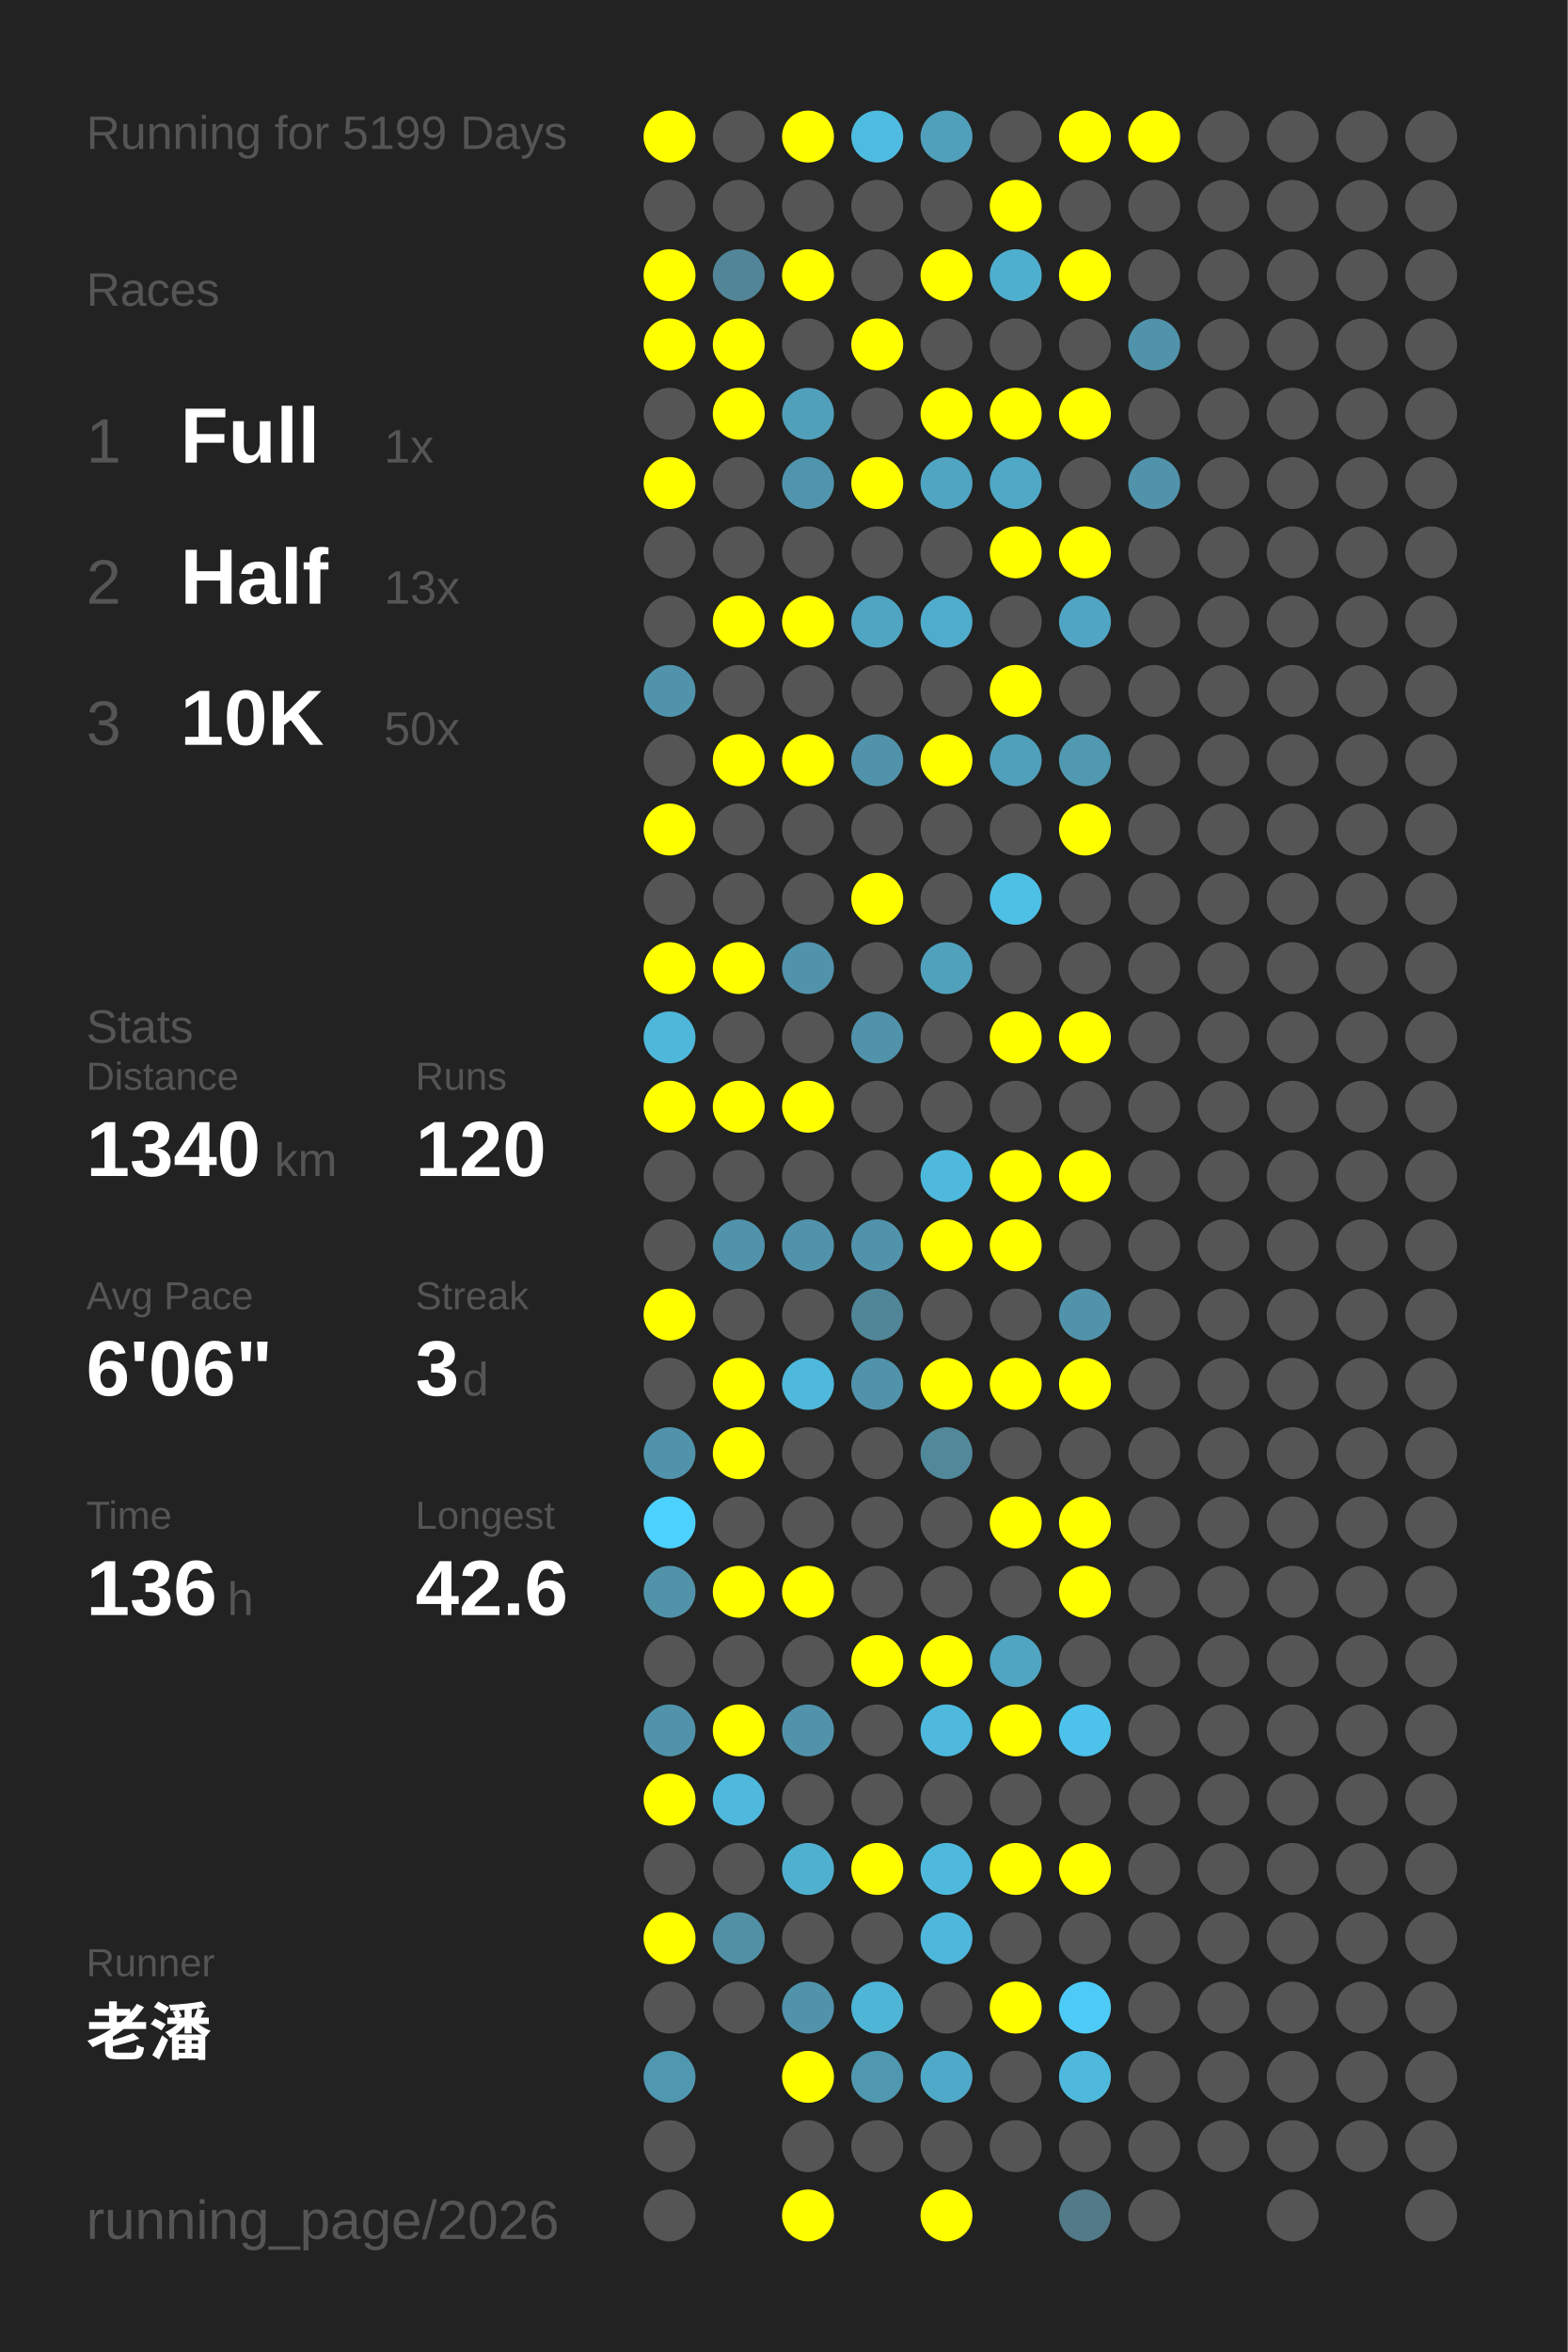
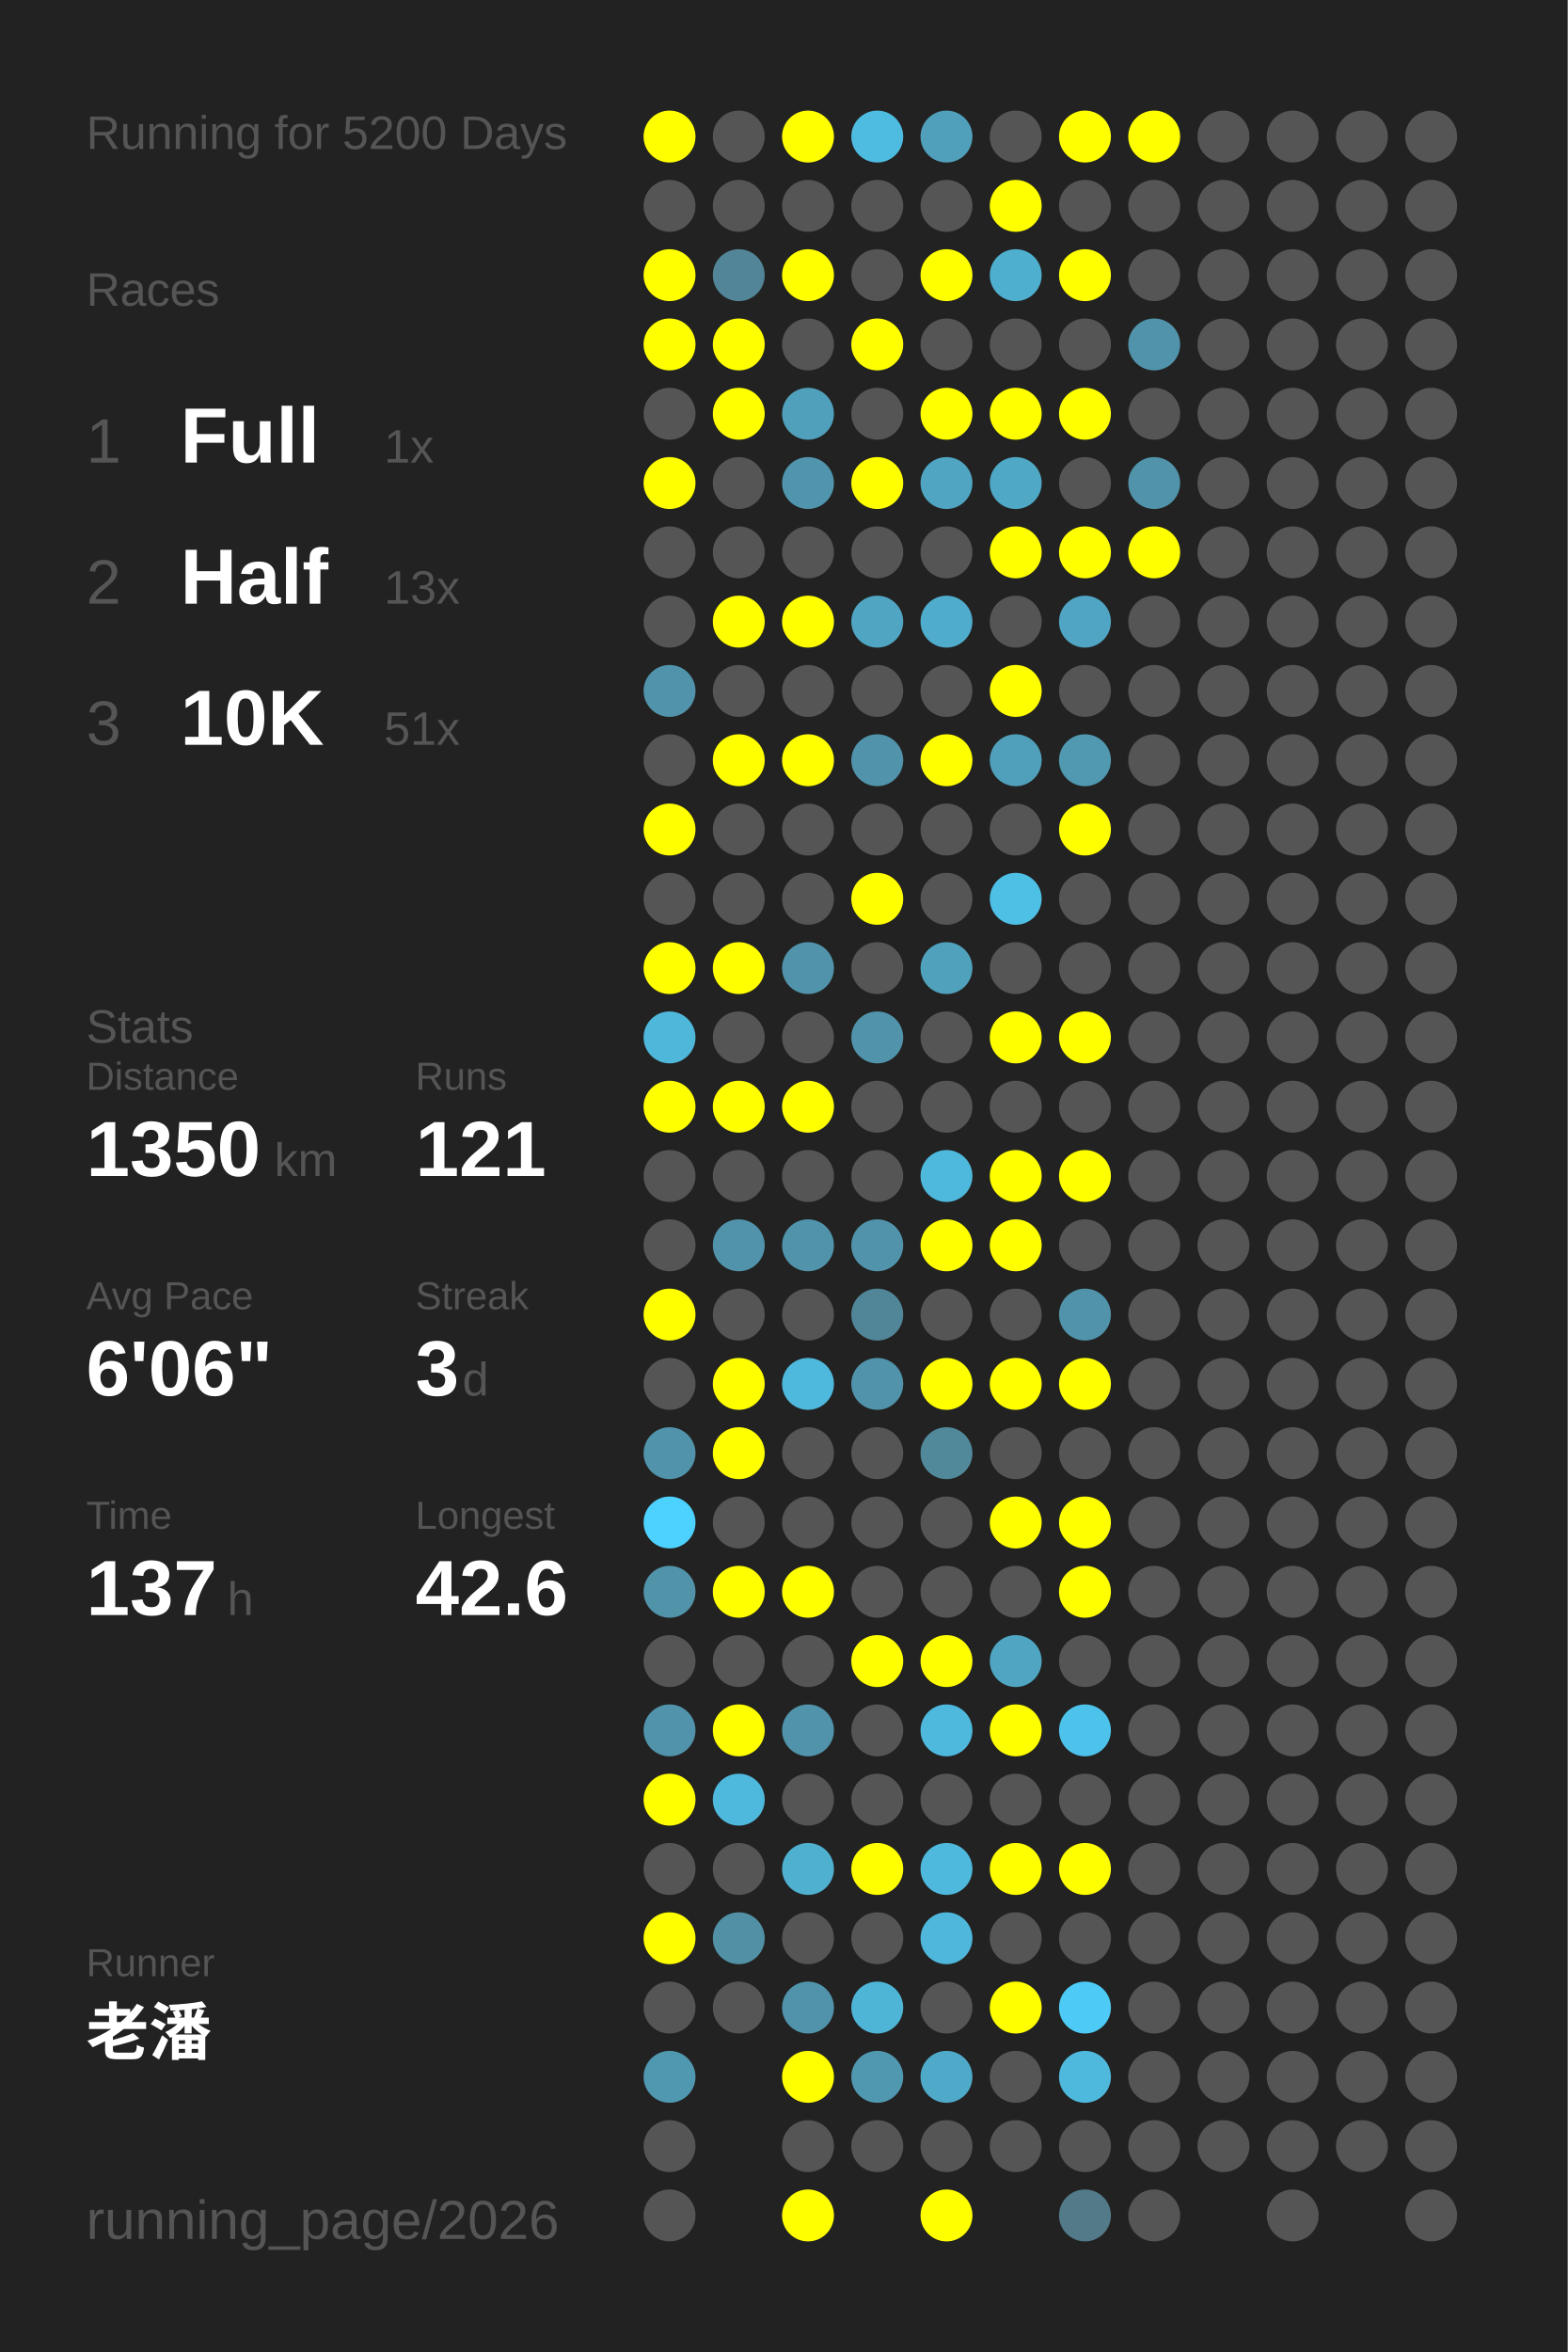
<svg xmlns="http://www.w3.org/2000/svg" baseProfile="full" height="300mm" version="1.1" viewBox="0,0,200,300" width="200mm">
  <defs />
  <rect fill="#222222" height="300" width="200" x="0" y="0" />
-   <text fill="#555555" style="font-size:6px; font-family:Arial;" x="11" y="19">Running for 5199 Days</text>
+   <text fill="#555555" style="font-size:6px; font-family:Arial;" x="11" y="19">Running for 5200 Days</text>
  <text fill="#555555" style="font-size:6px; font-family:Arial;" x="11" y="39">Races</text>
  <text fill="#555555" style="font-size:8px; font-family:Arial;" x="11" y="59">1</text>
  <text fill="#FFFFFF" style="font-size:10px; font-family:Arial; font-weight:bold;" x="23" y="59">Full</text>
  <text fill="#555555" style="font-size:6px; font-family:Arial;" x="49" y="59">1x</text>
  <text fill="#555555" style="font-size:8px; font-family:Arial;" x="11" y="77">2</text>
  <text fill="#FFFFFF" style="font-size:10px; font-family:Arial; font-weight:bold;" x="23" y="77">Half</text>
  <text fill="#555555" style="font-size:6px; font-family:Arial;" x="49" y="77">13x</text>
  <text fill="#555555" style="font-size:8px; font-family:Arial;" x="11" y="95">3</text>
  <text fill="#FFFFFF" style="font-size:10px; font-family:Arial; font-weight:bold;" x="23" y="95">10K</text>
-   <text fill="#555555" style="font-size:6px; font-family:Arial;" x="49" y="95">50x</text>
+   <text fill="#555555" style="font-size:6px; font-family:Arial;" x="49" y="95">51x</text>
  <text fill="#555555" style="font-size:6px; font-family:Arial;" x="11" y="133">Stats</text>
  <text fill="#555555" style="font-size:5px; font-family:Arial;" x="11" y="139">Distance</text>
-   <text fill="#FFFFFF" style="font-size:10px; font-family:Arial; font-weight:bold;" x="11" y="150">1340</text>
+   <text fill="#FFFFFF" style="font-size:10px; font-family:Arial; font-weight:bold;" x="11" y="150">1350</text>
  <text fill="#555555" style="font-size:6px; font-family:Arial;" x="35" y="150">km</text>
  <text fill="#555555" style="font-size:5px; font-family:Arial;" x="53" y="139">Runs</text>
-   <text fill="#FFFFFF" style="font-size:10px; font-family:Arial; font-weight:bold;" x="53" y="150">120</text>
+   <text fill="#FFFFFF" style="font-size:10px; font-family:Arial; font-weight:bold;" x="53" y="150">121</text>
  <text fill="#555555" style="font-size:5px; font-family:Arial;" x="11" y="167">Avg Pace</text>
  <text fill="#FFFFFF" style="font-size:10px; font-family:Arial; font-weight:bold;" x="11" y="178">6'06"</text>
  <text fill="#555555" style="font-size:5px; font-family:Arial;" x="53" y="167">Streak</text>
  <text fill="#FFFFFF" style="font-size:10px; font-family:Arial; font-weight:bold;" x="53" y="178">3</text>
  <text fill="#555555" style="font-size:6px; font-family:Arial;" x="59" y="178">d</text>
  <text fill="#555555" style="font-size:5px; font-family:Arial;" x="11" y="195">Time</text>
-   <text fill="#FFFFFF" style="font-size:10px; font-family:Arial; font-weight:bold;" x="11" y="206">136</text>
+   <text fill="#FFFFFF" style="font-size:10px; font-family:Arial; font-weight:bold;" x="11" y="206">137</text>
  <text fill="#555555" style="font-size:6px; font-family:Arial;" x="29" y="206">h</text>
  <text fill="#555555" style="font-size:5px; font-family:Arial;" x="53" y="195">Longest</text>
  <text fill="#FFFFFF" style="font-size:10px; font-family:Arial; font-weight:bold;" x="53" y="206">42.6</text>
  <text fill="#555555" style="font-size:5px; font-family:Arial;" x="11" y="252.065">Runner</text>
  <text fill="#FFFFFF" style="font-size:8px; font-family:Arial; font-weight:bold;" x="11" y="262.065">老潘</text>
  <text fill="#555555" style="font-size:7px; font-family:Arial;" x="11" y="285.581">running_page/2026</text>
  <circle cx="85.417" cy="17.419" fill="#FFFF00" r="3.312" />
  <circle cx="85.417" cy="26.258" fill="#555555" r="3.312" />
  <circle cx="85.417" cy="35.097" fill="#FFFF00" r="3.312" />
  <circle cx="85.417" cy="43.935" fill="#FFFF00" r="3.312" />
  <circle cx="85.417" cy="52.774" fill="#555555" r="3.312" />
  <circle cx="85.417" cy="61.613" fill="#FFFF00" r="3.312" />
  <circle cx="85.417" cy="70.452" fill="#555555" r="3.312" />
  <circle cx="85.417" cy="79.29" fill="#555555" r="3.312" />
  <circle cx="85.417" cy="88.129" fill="#5093aa" r="3.312" />
  <circle cx="85.417" cy="96.968" fill="#555555" r="3.312" />
  <circle cx="85.417" cy="105.806" fill="#FFFF00" r="3.312" />
  <circle cx="85.417" cy="114.645" fill="#555555" r="3.312" />
  <circle cx="85.417" cy="123.484" fill="#FFFF00" r="3.312" />
  <circle cx="85.417" cy="132.323" fill="#4eb7da" r="3.312" />
  <circle cx="85.417" cy="141.161" fill="#FFFF00" r="3.312" />
  <circle cx="85.417" cy="150" fill="#555555" r="3.312" />
  <circle cx="85.417" cy="158.839" fill="#555555" r="3.312" />
  <circle cx="85.417" cy="167.677" fill="#FFFF00" r="3.312" />
  <circle cx="85.417" cy="176.516" fill="#555555" r="3.312" />
  <circle cx="85.417" cy="185.355" fill="#5093aa" r="3.312" />
  <circle cx="85.417" cy="194.194" fill="#4dd1fe" r="3.312" />
  <circle cx="85.417" cy="203.032" fill="#5193a9" r="3.312" />
  <circle cx="85.417" cy="211.871" fill="#555555" r="3.312" />
  <circle cx="85.417" cy="220.71" fill="#5093aa" r="3.312" />
  <circle cx="85.417" cy="229.548" fill="#FFFF00" r="3.312" />
  <circle cx="85.417" cy="238.387" fill="#555555" r="3.312" />
  <circle cx="85.417" cy="247.226" fill="#FFFF00" r="3.312" />
  <circle cx="85.417" cy="256.065" fill="#555555" r="3.312" />
  <circle cx="85.417" cy="264.903" fill="#5097b0" r="3.312" />
  <circle cx="85.417" cy="273.742" fill="#555555" r="3.312" />
  <circle cx="85.417" cy="282.581" fill="#555555" r="3.312" />
  <circle cx="94.25" cy="17.419" fill="#555555" r="3.312" />
  <circle cx="94.25" cy="26.258" fill="#555555" r="3.312" />
  <circle cx="94.25" cy="35.097" fill="#518597" r="3.312" />
  <circle cx="94.25" cy="43.935" fill="#FFFF00" r="3.312" />
  <circle cx="94.25" cy="52.774" fill="#FFFF00" r="3.312" />
  <circle cx="94.25" cy="61.613" fill="#555555" r="3.312" />
  <circle cx="94.25" cy="70.452" fill="#555555" r="3.312" />
  <circle cx="94.25" cy="79.29" fill="#FFFF00" r="3.312" />
  <circle cx="94.25" cy="88.129" fill="#555555" r="3.312" />
  <circle cx="94.25" cy="96.968" fill="#FFFF00" r="3.312" />
  <circle cx="94.25" cy="105.806" fill="#555555" r="3.312" />
  <circle cx="94.25" cy="114.645" fill="#555555" r="3.312" />
  <circle cx="94.25" cy="123.484" fill="#FFFF00" r="3.312" />
  <circle cx="94.25" cy="132.323" fill="#555555" r="3.312" />
  <circle cx="94.25" cy="141.161" fill="#FFFF00" r="3.312" />
  <circle cx="94.25" cy="150" fill="#555555" r="3.312" />
  <circle cx="94.25" cy="158.839" fill="#5093aa" r="3.312" />
  <circle cx="94.25" cy="167.677" fill="#555555" r="3.312" />
  <circle cx="94.25" cy="176.516" fill="#FFFF00" r="3.312" />
  <circle cx="94.25" cy="185.355" fill="#FFFF00" r="3.312" />
  <circle cx="94.25" cy="194.194" fill="#555555" r="3.312" />
  <circle cx="94.25" cy="203.032" fill="#FFFF00" r="3.312" />
  <circle cx="94.25" cy="211.871" fill="#555555" r="3.312" />
  <circle cx="94.25" cy="220.71" fill="#FFFF00" r="3.312" />
  <circle cx="94.25" cy="229.548" fill="#4eb9dd" r="3.312" />
  <circle cx="94.25" cy="238.387" fill="#555555" r="3.312" />
  <circle cx="94.25" cy="247.226" fill="#5190a5" r="3.312" />
  <circle cx="94.25" cy="256.065" fill="#555555" r="3.312" />
  <circle cx="103.083" cy="17.419" fill="#FFFF00" r="3.312" />
  <circle cx="103.083" cy="26.258" fill="#555555" r="3.312" />
  <circle cx="103.083" cy="35.097" fill="#FFFF00" r="3.312" />
  <circle cx="103.083" cy="43.935" fill="#555555" r="3.312" />
  <circle cx="103.083" cy="52.774" fill="#50a0bb" r="3.312" />
  <circle cx="103.083" cy="61.613" fill="#5095ad" r="3.312" />
  <circle cx="103.083" cy="70.452" fill="#555555" r="3.312" />
  <circle cx="103.083" cy="79.29" fill="#FFFF00" r="3.312" />
  <circle cx="103.083" cy="88.129" fill="#555555" r="3.312" />
  <circle cx="103.083" cy="96.968" fill="#FFFF00" r="3.312" />
  <circle cx="103.083" cy="105.806" fill="#555555" r="3.312" />
  <circle cx="103.083" cy="114.645" fill="#555555" r="3.312" />
  <circle cx="103.083" cy="123.484" fill="#5093aa" r="3.312" />
  <circle cx="103.083" cy="132.323" fill="#555555" r="3.312" />
  <circle cx="103.083" cy="141.161" fill="#FFFF00" r="3.312" />
  <circle cx="103.083" cy="150" fill="#555555" r="3.312" />
  <circle cx="103.083" cy="158.839" fill="#5093aa" r="3.312" />
  <circle cx="103.083" cy="167.677" fill="#555555" r="3.312" />
  <circle cx="103.083" cy="176.516" fill="#4eb9dd" r="3.312" />
  <circle cx="103.083" cy="185.355" fill="#555555" r="3.312" />
  <circle cx="103.083" cy="194.194" fill="#555555" r="3.312" />
  <circle cx="103.083" cy="203.032" fill="#FFFF00" r="3.312" />
  <circle cx="103.083" cy="211.871" fill="#555555" r="3.312" />
  <circle cx="103.083" cy="220.71" fill="#5093aa" r="3.312" />
  <circle cx="103.083" cy="229.548" fill="#555555" r="3.312" />
  <circle cx="103.083" cy="238.387" fill="#4fb0d0" r="3.312" />
  <circle cx="103.083" cy="247.226" fill="#555555" r="3.312" />
  <circle cx="103.083" cy="256.065" fill="#5093aa" r="3.312" />
  <circle cx="103.083" cy="264.903" fill="#FFFF00" r="3.312" />
  <circle cx="103.083" cy="273.742" fill="#555555" r="3.312" />
  <circle cx="103.083" cy="282.581" fill="#FFFF00" r="3.312" />
  <circle cx="111.917" cy="17.419" fill="#4ebce1" r="3.312" />
  <circle cx="111.917" cy="26.258" fill="#555555" r="3.312" />
  <circle cx="111.917" cy="35.097" fill="#555555" r="3.312" />
  <circle cx="111.917" cy="43.935" fill="#FFFF00" r="3.312" />
  <circle cx="111.917" cy="52.774" fill="#555555" r="3.312" />
  <circle cx="111.917" cy="61.613" fill="#FFFF00" r="3.312" />
  <circle cx="111.917" cy="70.452" fill="#555555" r="3.312" />
  <circle cx="111.917" cy="79.29" fill="#4fa5c2" r="3.312" />
  <circle cx="111.917" cy="88.129" fill="#555555" r="3.312" />
  <circle cx="111.917" cy="96.968" fill="#5093aa" r="3.312" />
  <circle cx="111.917" cy="105.806" fill="#555555" r="3.312" />
  <circle cx="111.917" cy="114.645" fill="#FFFF00" r="3.312" />
  <circle cx="111.917" cy="123.484" fill="#555555" r="3.312" />
  <circle cx="111.917" cy="132.323" fill="#5093aa" r="3.312" />
  <circle cx="111.917" cy="141.161" fill="#555555" r="3.312" />
  <circle cx="111.917" cy="150" fill="#555555" r="3.312" />
  <circle cx="111.917" cy="158.839" fill="#5093aa" r="3.312" />
  <circle cx="111.917" cy="167.677" fill="#518698" r="3.312" />
  <circle cx="111.917" cy="176.516" fill="#5093aa" r="3.312" />
  <circle cx="111.917" cy="185.355" fill="#555555" r="3.312" />
  <circle cx="111.917" cy="194.194" fill="#555555" r="3.312" />
  <circle cx="111.917" cy="203.032" fill="#555555" r="3.312" />
  <circle cx="111.917" cy="211.871" fill="#FFFF00" r="3.312" />
  <circle cx="111.917" cy="220.71" fill="#555555" r="3.312" />
  <circle cx="111.917" cy="229.548" fill="#555555" r="3.312" />
  <circle cx="111.917" cy="238.387" fill="#FFFF00" r="3.312" />
  <circle cx="111.917" cy="247.226" fill="#555555" r="3.312" />
  <circle cx="111.917" cy="256.065" fill="#4eb5d7" r="3.312" />
  <circle cx="111.917" cy="264.903" fill="#5098b0" r="3.312" />
  <circle cx="111.917" cy="273.742" fill="#555555" r="3.312" />
  <circle cx="120.75" cy="17.419" fill="#50a0bb" r="3.312" />
  <circle cx="120.75" cy="26.258" fill="#555555" r="3.312" />
  <circle cx="120.75" cy="35.097" fill="#FFFF00" r="3.312" />
  <circle cx="120.75" cy="43.935" fill="#555555" r="3.312" />
  <circle cx="120.75" cy="52.774" fill="#FFFF00" r="3.312" />
  <circle cx="120.75" cy="61.613" fill="#4fa5c2" r="3.312" />
  <circle cx="120.75" cy="70.452" fill="#555555" r="3.312" />
  <circle cx="120.75" cy="79.29" fill="#4faccc" r="3.312" />
  <circle cx="120.75" cy="88.129" fill="#555555" r="3.312" />
  <circle cx="120.75" cy="96.968" fill="#FFFF00" r="3.312" />
  <circle cx="120.75" cy="105.806" fill="#555555" r="3.312" />
  <circle cx="120.75" cy="114.645" fill="#555555" r="3.312" />
  <circle cx="120.75" cy="123.484" fill="#50a1bc" r="3.312" />
  <circle cx="120.75" cy="132.323" fill="#555555" r="3.312" />
  <circle cx="120.75" cy="141.161" fill="#555555" r="3.312" />
  <circle cx="120.75" cy="150" fill="#4eb9dd" r="3.312" />
  <circle cx="120.75" cy="158.839" fill="#FFFF00" r="3.312" />
  <circle cx="120.75" cy="167.677" fill="#555555" r="3.312" />
  <circle cx="120.75" cy="176.516" fill="#FFFF00" r="3.312" />
  <circle cx="120.75" cy="185.355" fill="#51899b" r="3.312" />
  <circle cx="120.75" cy="194.194" fill="#555555" r="3.312" />
  <circle cx="120.75" cy="203.032" fill="#555555" r="3.312" />
  <circle cx="120.75" cy="211.871" fill="#FFFF00" r="3.312" />
  <circle cx="120.75" cy="220.71" fill="#4eb9dd" r="3.312" />
  <circle cx="120.75" cy="229.548" fill="#555555" r="3.312" />
  <circle cx="120.75" cy="238.387" fill="#4eb9dd" r="3.312" />
  <circle cx="120.75" cy="247.226" fill="#4eb7db" r="3.312" />
  <circle cx="120.75" cy="256.065" fill="#555555" r="3.312" />
  <circle cx="120.75" cy="264.903" fill="#4faac9" r="3.312" />
  <circle cx="120.75" cy="273.742" fill="#555555" r="3.312" />
  <circle cx="120.75" cy="282.581" fill="#FFFF00" r="3.312" />
  <circle cx="129.583" cy="17.419" fill="#555555" r="3.312" />
  <circle cx="129.583" cy="26.258" fill="#FFFF00" r="3.312" />
  <circle cx="129.583" cy="35.097" fill="#4fafcf" r="3.312" />
  <circle cx="129.583" cy="43.935" fill="#555555" r="3.312" />
  <circle cx="129.583" cy="52.774" fill="#FFFF00" r="3.312" />
  <circle cx="129.583" cy="61.613" fill="#4fa8c5" r="3.312" />
  <circle cx="129.583" cy="70.452" fill="#FFFF00" r="3.312" />
  <circle cx="129.583" cy="79.29" fill="#555555" r="3.312" />
  <circle cx="129.583" cy="88.129" fill="#FFFF00" r="3.312" />
  <circle cx="129.583" cy="96.968" fill="#50a0bb" r="3.312" />
  <circle cx="129.583" cy="105.806" fill="#555555" r="3.312" />
  <circle cx="129.583" cy="114.645" fill="#4ebfe5" r="3.312" />
  <circle cx="129.583" cy="123.484" fill="#555555" r="3.312" />
  <circle cx="129.583" cy="132.323" fill="#FFFF00" r="3.312" />
  <circle cx="129.583" cy="141.161" fill="#555555" r="3.312" />
  <circle cx="129.583" cy="150" fill="#FFFF00" r="3.312" />
  <circle cx="129.583" cy="158.839" fill="#FFFF00" r="3.312" />
  <circle cx="129.583" cy="167.677" fill="#555555" r="3.312" />
  <circle cx="129.583" cy="176.516" fill="#FFFF00" r="3.312" />
  <circle cx="129.583" cy="185.355" fill="#555555" r="3.312" />
  <circle cx="129.583" cy="194.194" fill="#FFFF00" r="3.312" />
  <circle cx="129.583" cy="203.032" fill="#555555" r="3.312" />
  <circle cx="129.583" cy="211.871" fill="#4fa5c2" r="3.312" />
  <circle cx="129.583" cy="220.71" fill="#FFFF00" r="3.312" />
  <circle cx="129.583" cy="229.548" fill="#555555" r="3.312" />
  <circle cx="129.583" cy="238.387" fill="#FFFF00" r="3.312" />
  <circle cx="129.583" cy="247.226" fill="#555555" r="3.312" />
  <circle cx="129.583" cy="256.065" fill="#FFFF00" r="3.312" />
  <circle cx="129.583" cy="264.903" fill="#555555" r="3.312" />
  <circle cx="129.583" cy="273.742" fill="#555555" r="3.312" />
  <circle cx="138.417" cy="17.419" fill="#FFFF00" r="3.312" />
  <circle cx="138.417" cy="26.258" fill="#555555" r="3.312" />
  <circle cx="138.417" cy="35.097" fill="#FFFF00" r="3.312" />
  <circle cx="138.417" cy="43.935" fill="#555555" r="3.312" />
  <circle cx="138.417" cy="52.774" fill="#FFFF00" r="3.312" />
  <circle cx="138.417" cy="61.613" fill="#555555" r="3.312" />
  <circle cx="138.417" cy="70.452" fill="#FFFF00" r="3.312" />
  <circle cx="138.417" cy="79.29" fill="#4fa5c3" r="3.312" />
  <circle cx="138.417" cy="88.129" fill="#555555" r="3.312" />
  <circle cx="138.417" cy="96.968" fill="#5099b1" r="3.312" />
  <circle cx="138.417" cy="105.806" fill="#FFFF00" r="3.312" />
  <circle cx="138.417" cy="114.645" fill="#555555" r="3.312" />
  <circle cx="138.417" cy="123.484" fill="#555555" r="3.312" />
  <circle cx="138.417" cy="132.323" fill="#FFFF00" r="3.312" />
  <circle cx="138.417" cy="141.161" fill="#555555" r="3.312" />
  <circle cx="138.417" cy="150" fill="#FFFF00" r="3.312" />
  <circle cx="138.417" cy="158.839" fill="#555555" r="3.312" />
  <circle cx="138.417" cy="167.677" fill="#5093aa" r="3.312" />
  <circle cx="138.417" cy="176.516" fill="#FFFF00" r="3.312" />
  <circle cx="138.417" cy="185.355" fill="#555555" r="3.312" />
  <circle cx="138.417" cy="194.194" fill="#FFFF00" r="3.312" />
  <circle cx="138.417" cy="203.032" fill="#FFFF00" r="3.312" />
  <circle cx="138.417" cy="211.871" fill="#555555" r="3.312" />
  <circle cx="138.417" cy="220.71" fill="#4dc2ea" r="3.312" />
  <circle cx="138.417" cy="229.548" fill="#555555" r="3.312" />
  <circle cx="138.417" cy="238.387" fill="#FFFF00" r="3.312" />
  <circle cx="138.417" cy="247.226" fill="#555555" r="3.312" />
  <circle cx="138.417" cy="256.065" fill="#4dcbf6" r="3.312" />
  <circle cx="138.417" cy="264.903" fill="#4eb9dd" r="3.312" />
  <circle cx="138.417" cy="273.742" fill="#555555" r="3.312" />
  <circle cx="138.417" cy="282.581" fill="#527a88" r="3.312" />
  <circle cx="147.25" cy="17.419" fill="#FFFF00" r="3.312" />
  <circle cx="147.25" cy="26.258" fill="#555555" r="3.312" />
  <circle cx="147.25" cy="35.097" fill="#555555" r="3.312" />
  <circle cx="147.25" cy="43.935" fill="#5093aa" r="3.312" />
  <circle cx="147.25" cy="52.774" fill="#555555" r="3.312" />
  <circle cx="147.25" cy="61.613" fill="#5093aa" r="3.312" />
-   <circle cx="147.25" cy="70.452" fill="#555555" r="3.312" />
+   <circle cx="147.25" cy="70.452" fill="#FFFF00" r="3.312" />
  <circle cx="147.25" cy="79.29" fill="#555555" r="3.312" />
  <circle cx="147.25" cy="88.129" fill="#555555" r="3.312" />
  <circle cx="147.25" cy="96.968" fill="#555555" r="3.312" />
  <circle cx="147.25" cy="105.806" fill="#555555" r="3.312" />
  <circle cx="147.25" cy="114.645" fill="#555555" r="3.312" />
  <circle cx="147.25" cy="123.484" fill="#555555" r="3.312" />
  <circle cx="147.25" cy="132.323" fill="#555555" r="3.312" />
  <circle cx="147.25" cy="141.161" fill="#555555" r="3.312" />
  <circle cx="147.25" cy="150" fill="#555555" r="3.312" />
  <circle cx="147.25" cy="158.839" fill="#555555" r="3.312" />
  <circle cx="147.25" cy="167.677" fill="#555555" r="3.312" />
  <circle cx="147.25" cy="176.516" fill="#555555" r="3.312" />
  <circle cx="147.25" cy="185.355" fill="#555555" r="3.312" />
  <circle cx="147.25" cy="194.194" fill="#555555" r="3.312" />
  <circle cx="147.25" cy="203.032" fill="#555555" r="3.312" />
  <circle cx="147.25" cy="211.871" fill="#555555" r="3.312" />
  <circle cx="147.25" cy="220.71" fill="#555555" r="3.312" />
  <circle cx="147.25" cy="229.548" fill="#555555" r="3.312" />
  <circle cx="147.25" cy="238.387" fill="#555555" r="3.312" />
  <circle cx="147.25" cy="247.226" fill="#555555" r="3.312" />
  <circle cx="147.25" cy="256.065" fill="#555555" r="3.312" />
  <circle cx="147.25" cy="264.903" fill="#555555" r="3.312" />
  <circle cx="147.25" cy="273.742" fill="#555555" r="3.312" />
  <circle cx="147.25" cy="282.581" fill="#555555" r="3.312" />
  <circle cx="156.083" cy="17.419" fill="#555555" r="3.312" />
  <circle cx="156.083" cy="26.258" fill="#555555" r="3.312" />
  <circle cx="156.083" cy="35.097" fill="#555555" r="3.312" />
  <circle cx="156.083" cy="43.935" fill="#555555" r="3.312" />
  <circle cx="156.083" cy="52.774" fill="#555555" r="3.312" />
  <circle cx="156.083" cy="61.613" fill="#555555" r="3.312" />
  <circle cx="156.083" cy="70.452" fill="#555555" r="3.312" />
  <circle cx="156.083" cy="79.29" fill="#555555" r="3.312" />
  <circle cx="156.083" cy="88.129" fill="#555555" r="3.312" />
  <circle cx="156.083" cy="96.968" fill="#555555" r="3.312" />
  <circle cx="156.083" cy="105.806" fill="#555555" r="3.312" />
  <circle cx="156.083" cy="114.645" fill="#555555" r="3.312" />
  <circle cx="156.083" cy="123.484" fill="#555555" r="3.312" />
  <circle cx="156.083" cy="132.323" fill="#555555" r="3.312" />
  <circle cx="156.083" cy="141.161" fill="#555555" r="3.312" />
  <circle cx="156.083" cy="150" fill="#555555" r="3.312" />
  <circle cx="156.083" cy="158.839" fill="#555555" r="3.312" />
  <circle cx="156.083" cy="167.677" fill="#555555" r="3.312" />
  <circle cx="156.083" cy="176.516" fill="#555555" r="3.312" />
  <circle cx="156.083" cy="185.355" fill="#555555" r="3.312" />
  <circle cx="156.083" cy="194.194" fill="#555555" r="3.312" />
  <circle cx="156.083" cy="203.032" fill="#555555" r="3.312" />
  <circle cx="156.083" cy="211.871" fill="#555555" r="3.312" />
  <circle cx="156.083" cy="220.71" fill="#555555" r="3.312" />
  <circle cx="156.083" cy="229.548" fill="#555555" r="3.312" />
  <circle cx="156.083" cy="238.387" fill="#555555" r="3.312" />
  <circle cx="156.083" cy="247.226" fill="#555555" r="3.312" />
  <circle cx="156.083" cy="256.065" fill="#555555" r="3.312" />
  <circle cx="156.083" cy="264.903" fill="#555555" r="3.312" />
  <circle cx="156.083" cy="273.742" fill="#555555" r="3.312" />
  <circle cx="164.917" cy="17.419" fill="#555555" r="3.312" />
  <circle cx="164.917" cy="26.258" fill="#555555" r="3.312" />
  <circle cx="164.917" cy="35.097" fill="#555555" r="3.312" />
  <circle cx="164.917" cy="43.935" fill="#555555" r="3.312" />
  <circle cx="164.917" cy="52.774" fill="#555555" r="3.312" />
  <circle cx="164.917" cy="61.613" fill="#555555" r="3.312" />
  <circle cx="164.917" cy="70.452" fill="#555555" r="3.312" />
  <circle cx="164.917" cy="79.29" fill="#555555" r="3.312" />
  <circle cx="164.917" cy="88.129" fill="#555555" r="3.312" />
  <circle cx="164.917" cy="96.968" fill="#555555" r="3.312" />
  <circle cx="164.917" cy="105.806" fill="#555555" r="3.312" />
  <circle cx="164.917" cy="114.645" fill="#555555" r="3.312" />
  <circle cx="164.917" cy="123.484" fill="#555555" r="3.312" />
  <circle cx="164.917" cy="132.323" fill="#555555" r="3.312" />
  <circle cx="164.917" cy="141.161" fill="#555555" r="3.312" />
  <circle cx="164.917" cy="150" fill="#555555" r="3.312" />
  <circle cx="164.917" cy="158.839" fill="#555555" r="3.312" />
  <circle cx="164.917" cy="167.677" fill="#555555" r="3.312" />
  <circle cx="164.917" cy="176.516" fill="#555555" r="3.312" />
  <circle cx="164.917" cy="185.355" fill="#555555" r="3.312" />
  <circle cx="164.917" cy="194.194" fill="#555555" r="3.312" />
  <circle cx="164.917" cy="203.032" fill="#555555" r="3.312" />
  <circle cx="164.917" cy="211.871" fill="#555555" r="3.312" />
  <circle cx="164.917" cy="220.71" fill="#555555" r="3.312" />
  <circle cx="164.917" cy="229.548" fill="#555555" r="3.312" />
  <circle cx="164.917" cy="238.387" fill="#555555" r="3.312" />
  <circle cx="164.917" cy="247.226" fill="#555555" r="3.312" />
  <circle cx="164.917" cy="256.065" fill="#555555" r="3.312" />
  <circle cx="164.917" cy="264.903" fill="#555555" r="3.312" />
  <circle cx="164.917" cy="273.742" fill="#555555" r="3.312" />
  <circle cx="164.917" cy="282.581" fill="#555555" r="3.312" />
  <circle cx="173.75" cy="17.419" fill="#555555" r="3.312" />
  <circle cx="173.75" cy="26.258" fill="#555555" r="3.312" />
  <circle cx="173.75" cy="35.097" fill="#555555" r="3.312" />
  <circle cx="173.75" cy="43.935" fill="#555555" r="3.312" />
  <circle cx="173.75" cy="52.774" fill="#555555" r="3.312" />
  <circle cx="173.75" cy="61.613" fill="#555555" r="3.312" />
  <circle cx="173.75" cy="70.452" fill="#555555" r="3.312" />
  <circle cx="173.75" cy="79.29" fill="#555555" r="3.312" />
  <circle cx="173.75" cy="88.129" fill="#555555" r="3.312" />
  <circle cx="173.75" cy="96.968" fill="#555555" r="3.312" />
  <circle cx="173.75" cy="105.806" fill="#555555" r="3.312" />
  <circle cx="173.75" cy="114.645" fill="#555555" r="3.312" />
  <circle cx="173.75" cy="123.484" fill="#555555" r="3.312" />
  <circle cx="173.75" cy="132.323" fill="#555555" r="3.312" />
  <circle cx="173.75" cy="141.161" fill="#555555" r="3.312" />
  <circle cx="173.75" cy="150" fill="#555555" r="3.312" />
  <circle cx="173.75" cy="158.839" fill="#555555" r="3.312" />
  <circle cx="173.75" cy="167.677" fill="#555555" r="3.312" />
  <circle cx="173.75" cy="176.516" fill="#555555" r="3.312" />
  <circle cx="173.75" cy="185.355" fill="#555555" r="3.312" />
  <circle cx="173.75" cy="194.194" fill="#555555" r="3.312" />
  <circle cx="173.75" cy="203.032" fill="#555555" r="3.312" />
  <circle cx="173.75" cy="211.871" fill="#555555" r="3.312" />
  <circle cx="173.75" cy="220.71" fill="#555555" r="3.312" />
  <circle cx="173.75" cy="229.548" fill="#555555" r="3.312" />
  <circle cx="173.75" cy="238.387" fill="#555555" r="3.312" />
  <circle cx="173.75" cy="247.226" fill="#555555" r="3.312" />
  <circle cx="173.75" cy="256.065" fill="#555555" r="3.312" />
  <circle cx="173.75" cy="264.903" fill="#555555" r="3.312" />
  <circle cx="173.75" cy="273.742" fill="#555555" r="3.312" />
  <circle cx="182.583" cy="17.419" fill="#555555" r="3.312" />
  <circle cx="182.583" cy="26.258" fill="#555555" r="3.312" />
  <circle cx="182.583" cy="35.097" fill="#555555" r="3.312" />
  <circle cx="182.583" cy="43.935" fill="#555555" r="3.312" />
  <circle cx="182.583" cy="52.774" fill="#555555" r="3.312" />
  <circle cx="182.583" cy="61.613" fill="#555555" r="3.312" />
  <circle cx="182.583" cy="70.452" fill="#555555" r="3.312" />
  <circle cx="182.583" cy="79.29" fill="#555555" r="3.312" />
  <circle cx="182.583" cy="88.129" fill="#555555" r="3.312" />
  <circle cx="182.583" cy="96.968" fill="#555555" r="3.312" />
  <circle cx="182.583" cy="105.806" fill="#555555" r="3.312" />
  <circle cx="182.583" cy="114.645" fill="#555555" r="3.312" />
  <circle cx="182.583" cy="123.484" fill="#555555" r="3.312" />
  <circle cx="182.583" cy="132.323" fill="#555555" r="3.312" />
  <circle cx="182.583" cy="141.161" fill="#555555" r="3.312" />
  <circle cx="182.583" cy="150" fill="#555555" r="3.312" />
  <circle cx="182.583" cy="158.839" fill="#555555" r="3.312" />
  <circle cx="182.583" cy="167.677" fill="#555555" r="3.312" />
  <circle cx="182.583" cy="176.516" fill="#555555" r="3.312" />
  <circle cx="182.583" cy="185.355" fill="#555555" r="3.312" />
  <circle cx="182.583" cy="194.194" fill="#555555" r="3.312" />
  <circle cx="182.583" cy="203.032" fill="#555555" r="3.312" />
  <circle cx="182.583" cy="211.871" fill="#555555" r="3.312" />
  <circle cx="182.583" cy="220.71" fill="#555555" r="3.312" />
  <circle cx="182.583" cy="229.548" fill="#555555" r="3.312" />
  <circle cx="182.583" cy="238.387" fill="#555555" r="3.312" />
  <circle cx="182.583" cy="247.226" fill="#555555" r="3.312" />
  <circle cx="182.583" cy="256.065" fill="#555555" r="3.312" />
  <circle cx="182.583" cy="264.903" fill="#555555" r="3.312" />
  <circle cx="182.583" cy="273.742" fill="#555555" r="3.312" />
  <circle cx="182.583" cy="282.581" fill="#555555" r="3.312" />
</svg>
